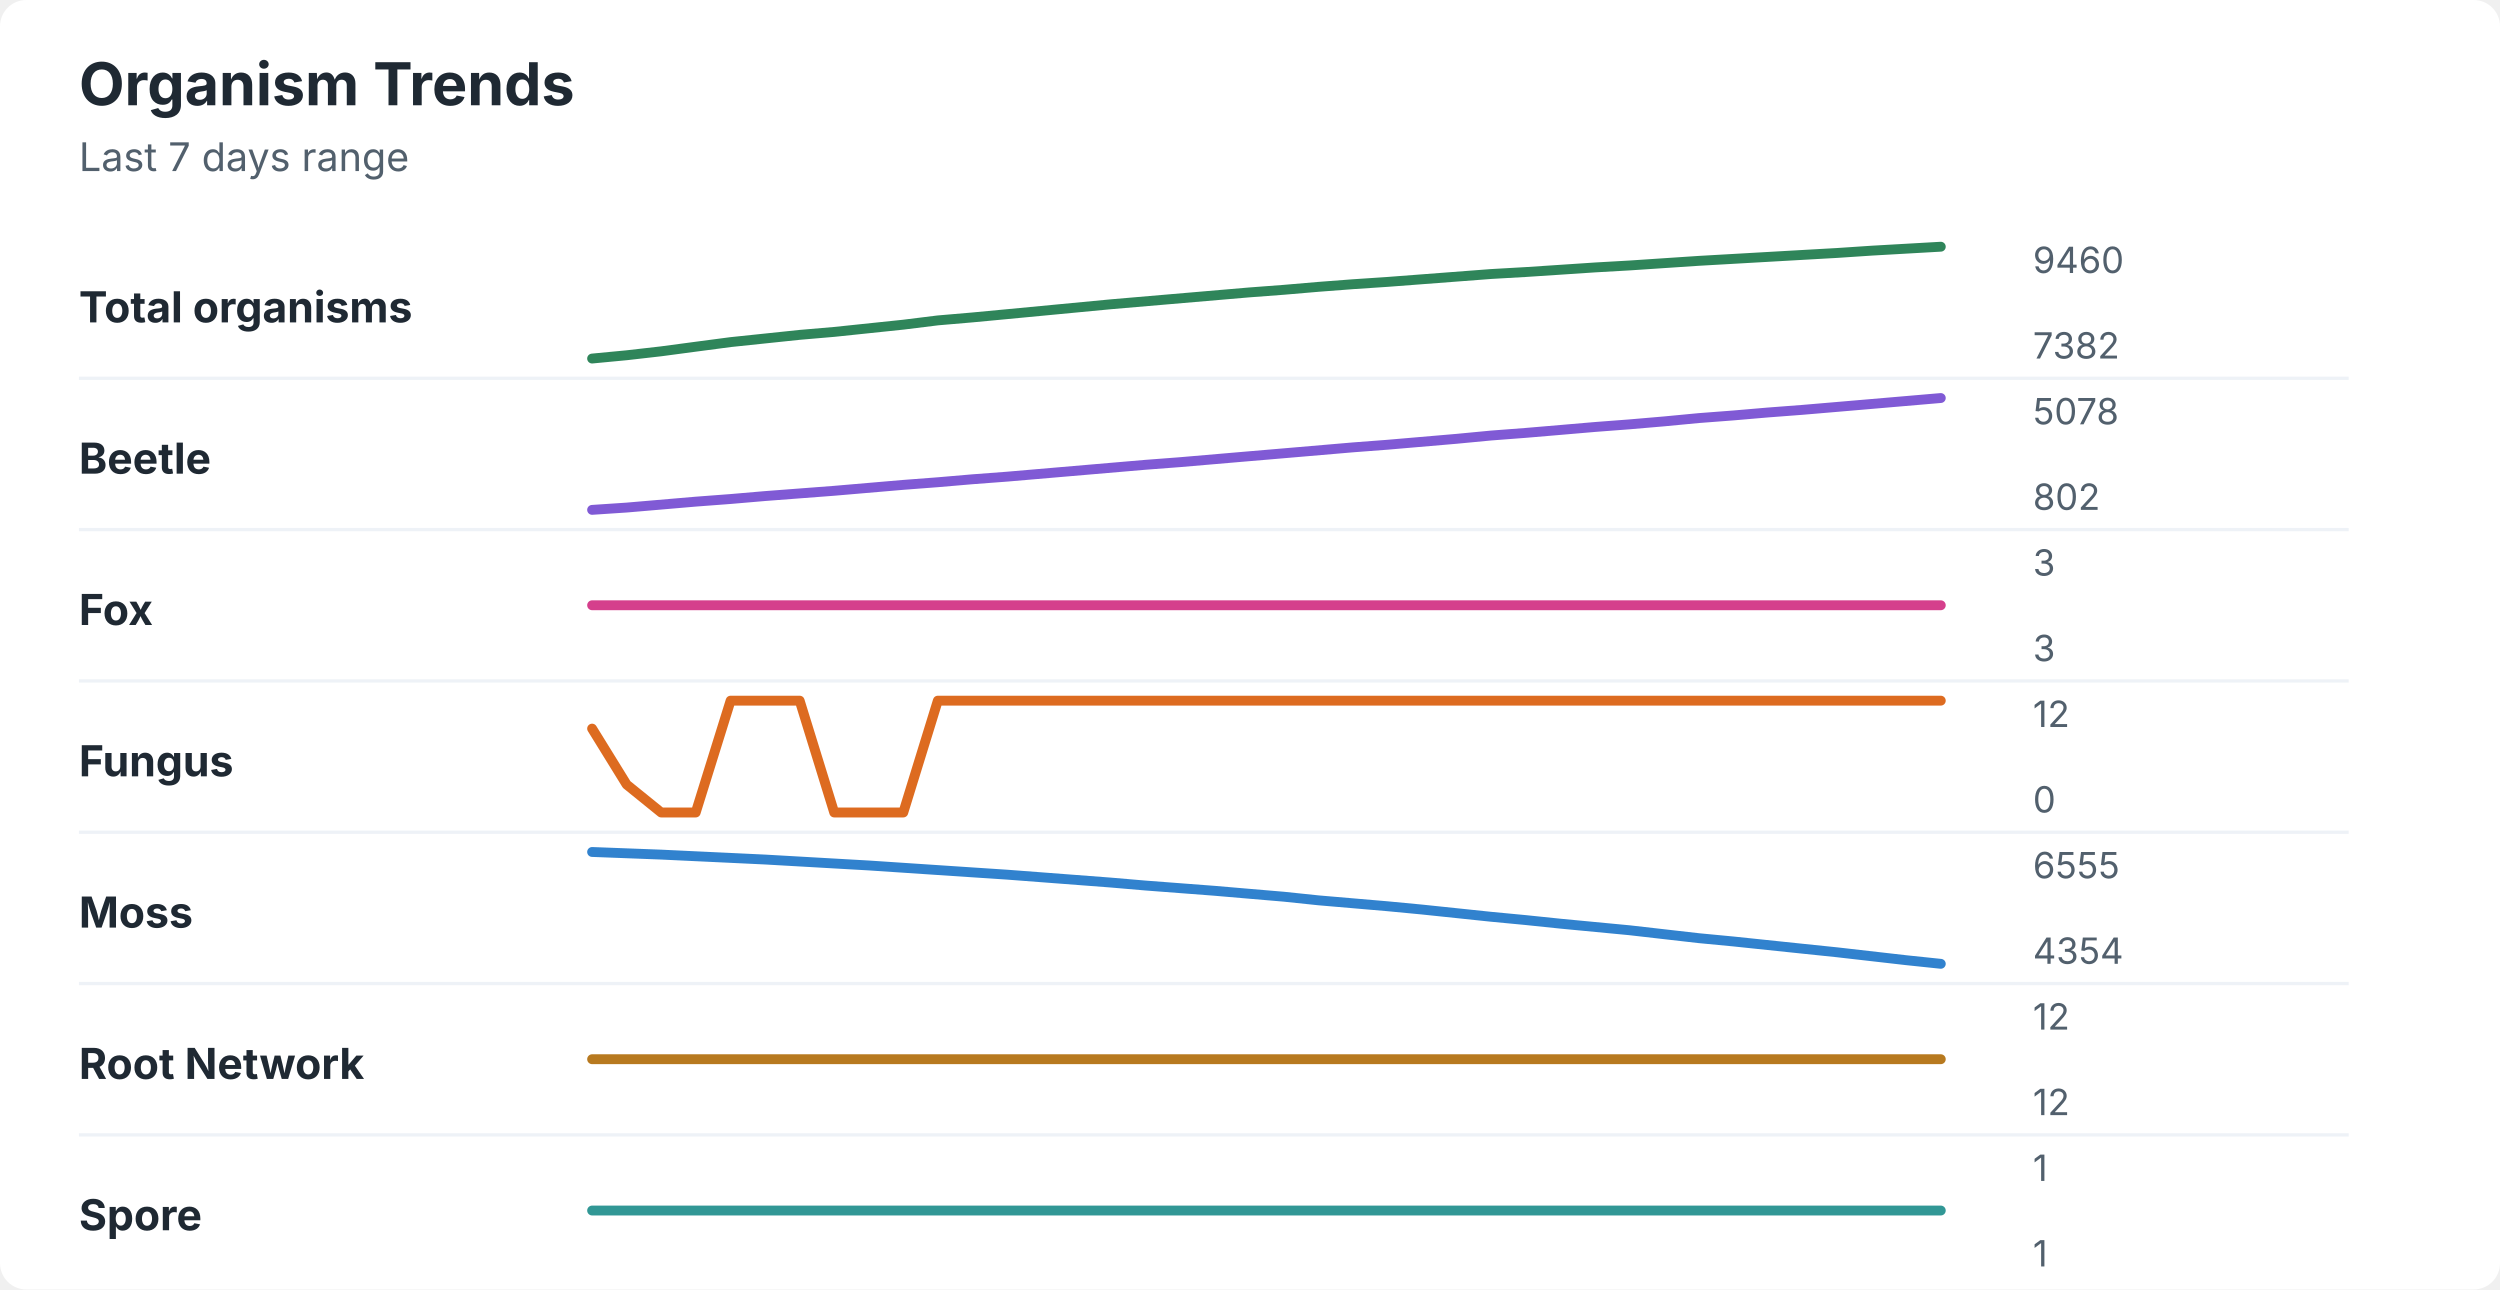
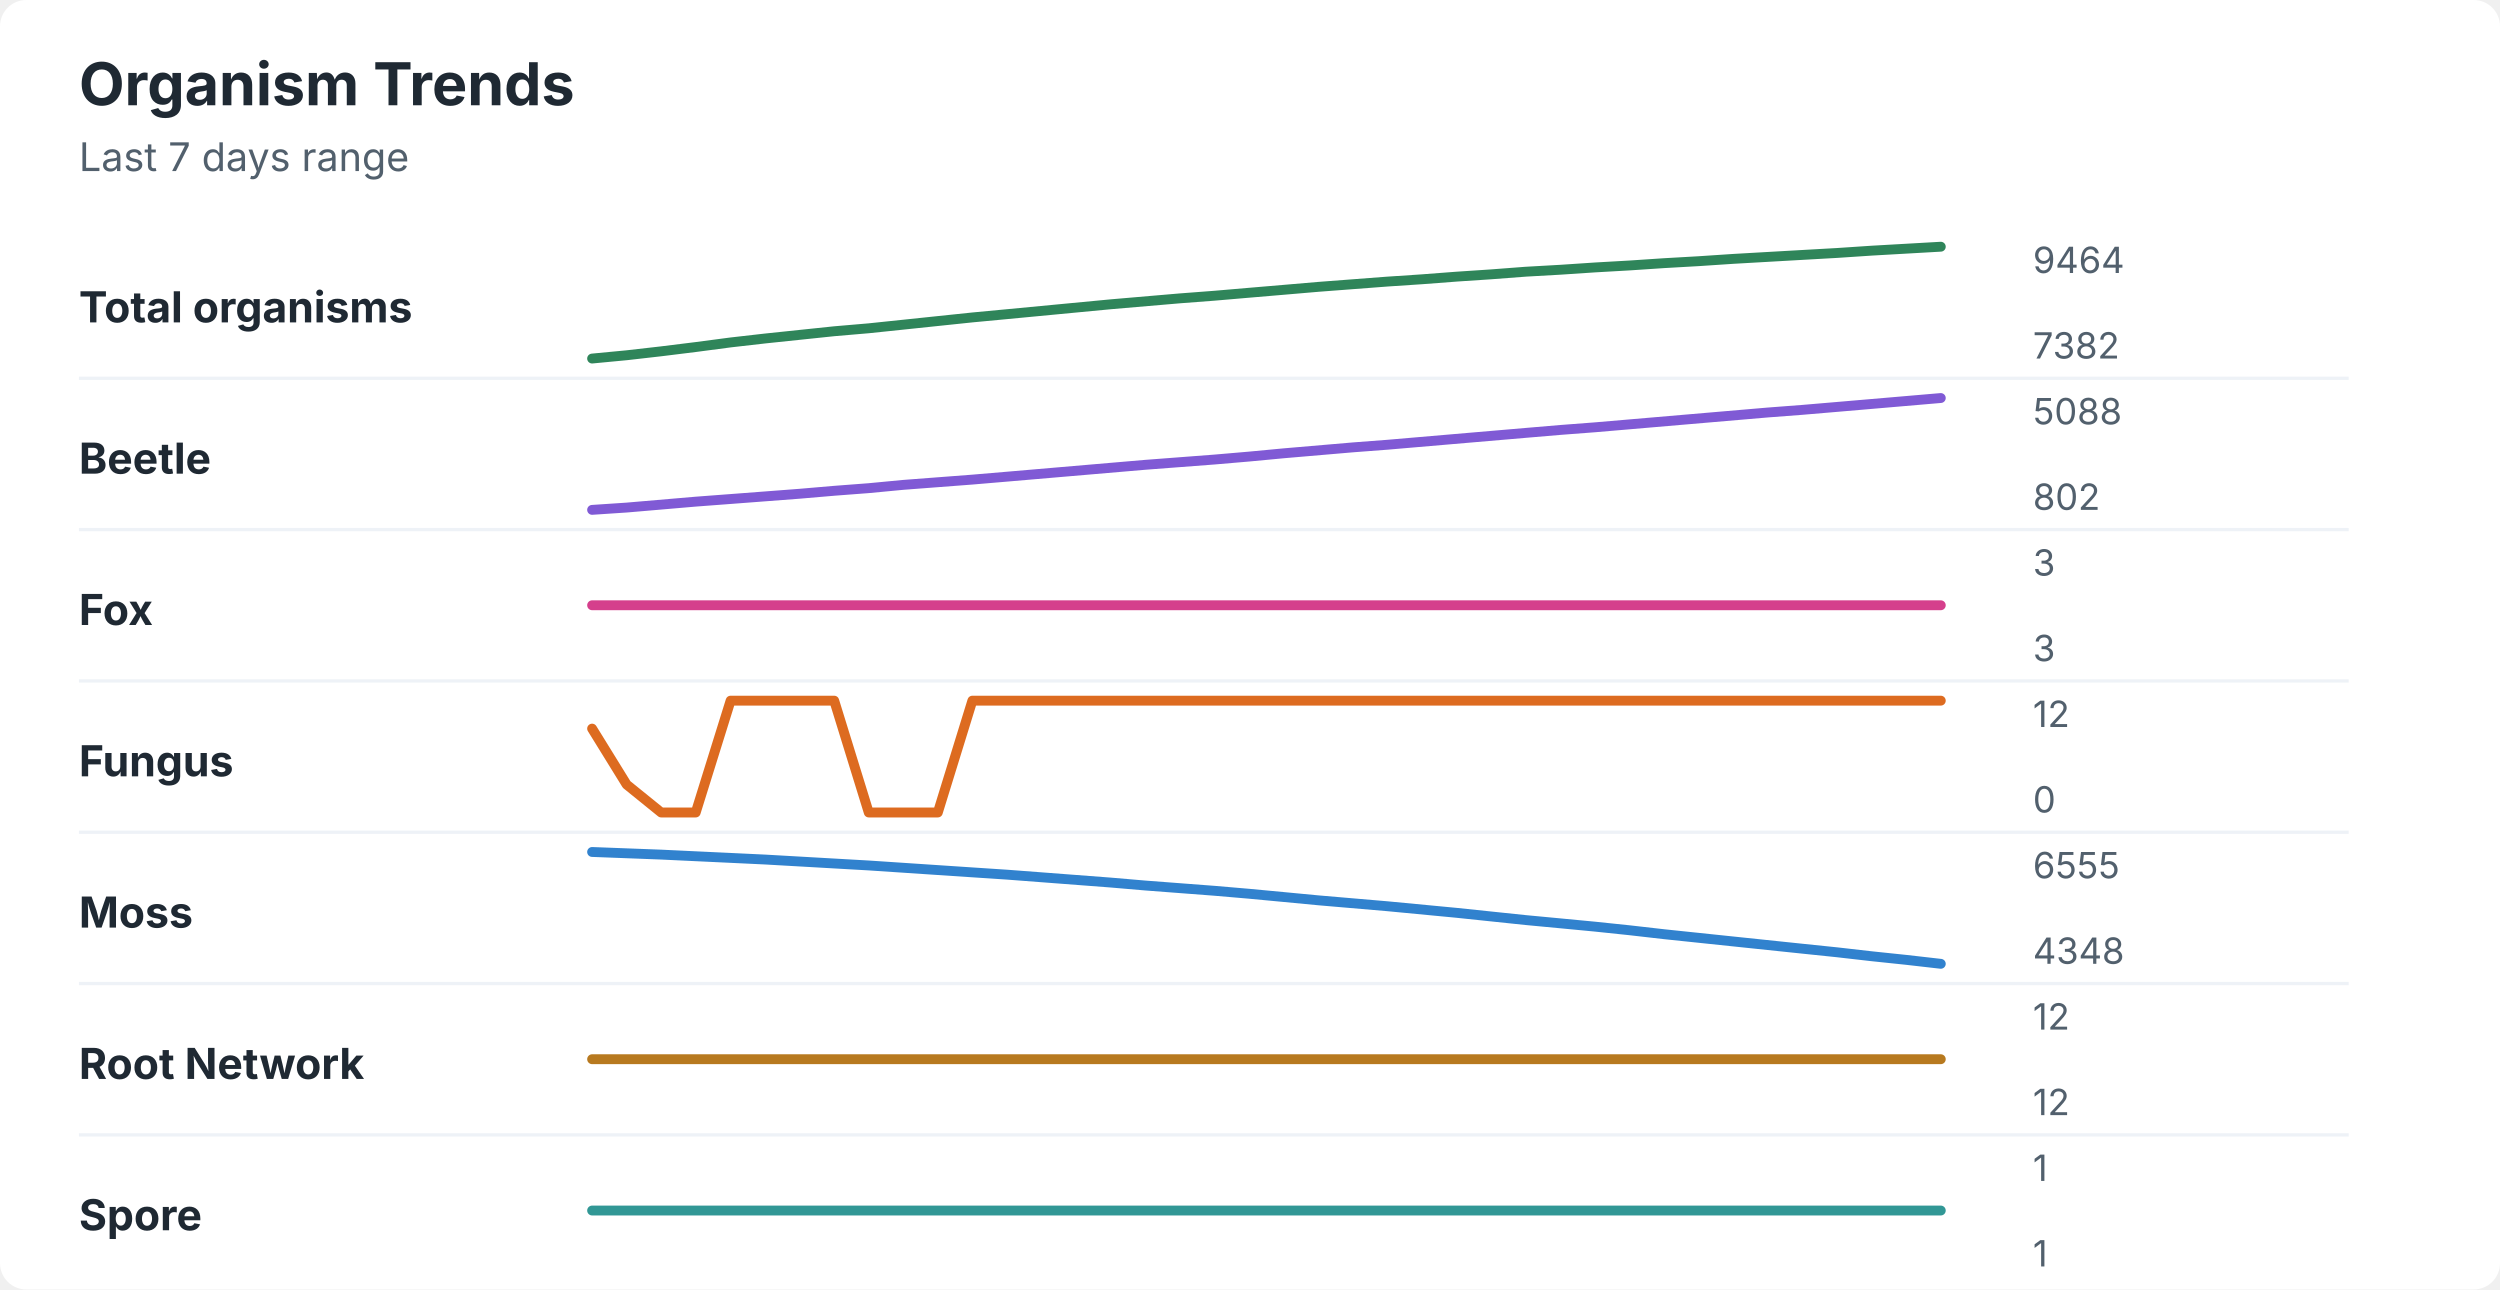
<svg xmlns="http://www.w3.org/2000/svg" width="760" height="392" viewBox="0 0 760 392" role="img" aria-labelledby="title desc">
  <rect width="760" height="392" rx="8" fill="#ffffff" />
  <style>
    text { font-family: -apple-system, BlinkMacSystemFont, "Segoe UI", sans-serif; }
    .title { font-size: 18px; font-weight: 700; fill: #1f2933; }
    .subtitle { font-size: 12px; fill: #52606d; }
    .label { font-size: 13px; font-weight: 650; fill: #1f2933; }
    .axis-value { font-size: 11px; fill: #52606d; }
    .separator { stroke: #eef2f7; stroke-width: 1; }
  </style>
  <text x="24" y="32" class="title">Organism Trends</text>
  <text x="24" y="52" class="subtitle">Last 7 days range</text>
  <text x="24" y="98" class="label">Total organisms</text>
-   <polyline points="180.0,109.0 190.5,108.0 201.0,106.8 211.5,105.4 222.1,104.0 232.6,102.9 243.1,101.8 253.6,100.9 264.1,99.8 274.6,98.7 285.1,97.4 295.6,96.5 306.2,95.5 316.7,94.5 327.2,93.5 337.7,92.5 348.2,91.6 358.7,90.7 369.2,89.8 379.7,88.9 390.3,88.1 400.8,87.2 411.3,86.4 421.8,85.7 432.3,84.9 442.8,84.1 453.3,83.3 463.8,82.7 474.4,82.0 484.9,81.3 495.4,80.7 505.9,80.0 516.4,79.3 526.9,78.7 537.4,78.1 547.9,77.5 558.5,76.9 569.0,76.2 579.5,75.6 590.0,75.0 " fill="none" stroke="#2f855a" stroke-width="3" stroke-linecap="round" stroke-linejoin="round" />
-   <text x="618" y="83" class="axis-value">9460</text>
+   <polyline points="180.0,109.0 190.5,108.0 201.0,106.8 211.5,105.5 222.1,104.1 232.6,102.9 243.1,101.8 253.6,100.7 264.1,99.8 274.6,98.7 285.1,97.6 295.6,96.5 306.2,95.5 316.7,94.5 327.2,93.5 337.7,92.5 348.2,91.6 358.7,90.7 369.2,89.9 379.7,89.0 390.3,88.1 400.8,87.2 411.3,86.4 421.8,85.6 432.3,84.9 442.8,84.1 453.3,83.4 463.8,82.6 474.4,82.0 484.9,81.3 495.4,80.7 505.9,80.0 516.4,79.4 526.9,78.7 537.4,78.1 547.9,77.5 558.5,76.9 569.0,76.2 579.5,75.6 590.0,75.0 " fill="none" stroke="#2f855a" stroke-width="3" stroke-linecap="round" stroke-linejoin="round" />
+   <text x="618" y="83" class="axis-value">9464</text>
  <text x="618" y="109" class="axis-value">7382</text>
  <line x1="24" y1="115.0" x2="714" y2="115.0" class="separator" />
  <text x="24" y="144" class="label">Beetle</text>
-   <polyline points="180.0,155.0 190.5,154.3 201.0,153.4 211.5,152.5 222.1,151.7 232.6,150.8 243.1,150.0 253.6,149.2 264.1,148.3 274.6,147.4 285.1,146.6 295.6,145.7 306.2,144.9 316.7,144.0 327.2,143.1 337.7,142.2 348.2,141.3 358.7,140.5 369.2,139.6 379.7,138.7 390.3,137.8 400.8,136.9 411.3,136.0 421.8,135.2 432.3,134.3 442.8,133.4 453.3,132.4 463.8,131.6 474.4,130.7 484.9,129.8 495.4,129.0 505.9,128.1 516.4,127.1 526.9,126.3 537.4,125.4 547.9,124.6 558.5,123.7 569.0,122.8 579.5,121.9 590.0,121.0 " fill="none" stroke="#805ad5" stroke-width="3" stroke-linecap="round" stroke-linejoin="round" />
-   <text x="618" y="129" class="axis-value">5078</text>
+   <polyline points="180.0,155.0 190.5,154.3 201.0,153.4 211.5,152.5 222.1,151.7 232.6,150.9 243.1,150.1 253.6,149.2 264.1,148.4 274.6,147.4 285.1,146.6 295.6,145.8 306.2,144.9 316.7,144.0 327.2,143.1 337.7,142.2 348.2,141.3 358.7,140.5 369.2,139.7 379.7,138.8 390.3,137.8 400.8,136.9 411.3,136.0 421.8,135.2 432.3,134.3 442.8,133.4 453.3,132.5 463.8,131.6 474.4,130.7 484.9,129.9 495.4,129.0 505.9,128.1 516.4,127.2 526.9,126.3 537.4,125.4 547.9,124.6 558.5,123.7 569.0,122.8 579.5,121.9 590.0,121.0 " fill="none" stroke="#805ad5" stroke-width="3" stroke-linecap="round" stroke-linejoin="round" />
+   <text x="618" y="129" class="axis-value">5088</text>
  <text x="618" y="155" class="axis-value">802</text>
  <line x1="24" y1="161.0" x2="714" y2="161.0" class="separator" />
  <text x="24" y="190" class="label">Fox</text>
  <polyline points="180.0,184.0 190.5,184.0 201.0,184.0 211.5,184.0 222.1,184.0 232.6,184.0 243.1,184.0 253.6,184.0 264.1,184.0 274.6,184.0 285.1,184.0 295.6,184.0 306.2,184.0 316.7,184.0 327.2,184.0 337.7,184.0 348.2,184.0 358.7,184.0 369.2,184.0 379.7,184.0 390.3,184.0 400.8,184.0 411.3,184.0 421.8,184.0 432.3,184.0 442.8,184.0 453.3,184.0 463.8,184.0 474.4,184.0 484.9,184.0 495.4,184.0 505.9,184.0 516.4,184.0 526.9,184.0 537.4,184.0 547.9,184.0 558.5,184.0 569.0,184.0 579.5,184.0 590.0,184.0 " fill="none" stroke="#d53f8c" stroke-width="3" stroke-linecap="round" stroke-linejoin="round" />
  <text x="618" y="175" class="axis-value">3</text>
  <text x="618" y="201" class="axis-value">3</text>
  <line x1="24" y1="207.0" x2="714" y2="207.0" class="separator" />
  <text x="24" y="236" class="label">Fungus</text>
-   <polyline points="180.0,221.5 190.5,238.5 201.0,247.0 211.5,247.0 222.1,213.0 232.6,213.0 243.1,213.0 253.6,247.0 264.1,247.0 274.6,247.0 285.1,213.0 295.6,213.0 306.2,213.0 316.7,213.0 327.2,213.0 337.7,213.0 348.2,213.0 358.7,213.0 369.2,213.0 379.7,213.0 390.3,213.0 400.8,213.0 411.3,213.0 421.8,213.0 432.3,213.0 442.8,213.0 453.3,213.0 463.8,213.0 474.4,213.0 484.9,213.0 495.4,213.0 505.9,213.0 516.4,213.0 526.9,213.0 537.4,213.0 547.9,213.0 558.5,213.0 569.0,213.0 579.5,213.0 590.0,213.0 " fill="none" stroke="#dd6b20" stroke-width="3" stroke-linecap="round" stroke-linejoin="round" />
+   <polyline points="180.0,221.5 190.5,238.5 201.0,247.0 211.5,247.0 222.1,213.0 232.6,213.0 243.1,213.0 253.6,213.0 264.1,247.0 274.6,247.0 285.1,247.0 295.6,213.0 306.2,213.0 316.7,213.0 327.2,213.0 337.7,213.0 348.2,213.0 358.7,213.0 369.2,213.0 379.7,213.0 390.3,213.0 400.8,213.0 411.3,213.0 421.8,213.0 432.3,213.0 442.8,213.0 453.3,213.0 463.8,213.0 474.4,213.0 484.9,213.0 495.4,213.0 505.9,213.0 516.4,213.0 526.9,213.0 537.4,213.0 547.9,213.0 558.5,213.0 569.0,213.0 579.5,213.0 590.0,213.0 " fill="none" stroke="#dd6b20" stroke-width="3" stroke-linecap="round" stroke-linejoin="round" />
  <text x="618" y="221" class="axis-value">12</text>
  <text x="618" y="247" class="axis-value">0</text>
  <line x1="24" y1="253.0" x2="714" y2="253.0" class="separator" />
  <text x="24" y="282" class="label">Moss</text>
-   <polyline points="180.0,259.0 190.5,259.4 201.0,259.8 211.5,260.3 222.1,260.8 232.6,261.3 243.1,261.9 253.6,262.5 264.1,263.1 274.6,263.8 285.1,264.5 295.6,265.2 306.2,265.9 316.7,266.7 327.2,267.5 337.7,268.3 348.2,269.2 358.7,270.0 369.2,270.8 379.7,271.7 390.3,272.6 400.8,273.7 411.3,274.6 421.8,275.5 432.3,276.5 442.8,277.6 453.3,278.7 463.8,279.7 474.4,280.8 484.9,281.8 495.4,282.8 505.9,284.0 516.4,285.2 526.9,286.2 537.4,287.3 547.9,288.4 558.5,289.5 569.0,290.7 579.5,291.9 590.0,293.0 " fill="none" stroke="#3182ce" stroke-width="3" stroke-linecap="round" stroke-linejoin="round" />
+   <polyline points="180.0,259.0 190.5,259.4 201.0,259.8 211.5,260.3 222.1,260.8 232.6,261.3 243.1,261.9 253.6,262.5 264.1,263.1 274.6,263.8 285.1,264.5 295.6,265.2 306.2,265.9 316.7,266.7 327.2,267.5 337.7,268.3 348.2,269.2 358.7,270.0 369.2,270.8 379.7,271.7 390.3,272.7 400.8,273.7 411.3,274.6 421.8,275.5 432.3,276.5 442.8,277.5 453.3,278.6 463.8,279.7 474.4,280.7 484.9,281.7 495.4,282.8 505.9,284.0 516.4,285.1 526.9,286.2 537.4,287.3 547.9,288.4 558.5,289.5 569.0,290.7 579.5,291.8 590.0,293.0 " fill="none" stroke="#3182ce" stroke-width="3" stroke-linecap="round" stroke-linejoin="round" />
  <text x="618" y="267" class="axis-value">6555</text>
-   <text x="618" y="293" class="axis-value">4354</text>
+   <text x="618" y="293" class="axis-value">4348</text>
  <line x1="24" y1="299.0" x2="714" y2="299.0" class="separator" />
  <text x="24" y="328" class="label">Root Network</text>
  <polyline points="180.0,322.0 190.5,322.0 201.0,322.0 211.5,322.0 222.1,322.0 232.6,322.0 243.1,322.0 253.6,322.0 264.1,322.0 274.6,322.0 285.1,322.0 295.6,322.0 306.2,322.0 316.7,322.0 327.2,322.0 337.7,322.0 348.2,322.0 358.7,322.0 369.2,322.0 379.7,322.0 390.3,322.0 400.8,322.0 411.3,322.0 421.8,322.0 432.3,322.0 442.8,322.0 453.3,322.0 463.8,322.0 474.4,322.0 484.9,322.0 495.4,322.0 505.9,322.0 516.4,322.0 526.9,322.0 537.4,322.0 547.9,322.0 558.5,322.0 569.0,322.0 579.5,322.0 590.0,322.0 " fill="none" stroke="#b7791f" stroke-width="3" stroke-linecap="round" stroke-linejoin="round" />
  <text x="618" y="313" class="axis-value">12</text>
  <text x="618" y="339" class="axis-value">12</text>
  <line x1="24" y1="345.0" x2="714" y2="345.0" class="separator" />
  <text x="24" y="374" class="label">Spore</text>
  <polyline points="180.0,368.0 190.5,368.0 201.0,368.0 211.5,368.0 222.1,368.0 232.6,368.0 243.1,368.0 253.6,368.0 264.1,368.0 274.6,368.0 285.1,368.0 295.6,368.0 306.2,368.0 316.7,368.0 327.2,368.0 337.7,368.0 348.2,368.0 358.7,368.0 369.2,368.0 379.7,368.0 390.3,368.0 400.8,368.0 411.3,368.0 421.8,368.0 432.3,368.0 442.8,368.0 453.3,368.0 463.8,368.0 474.4,368.0 484.9,368.0 495.4,368.0 505.9,368.0 516.4,368.0 526.9,368.0 537.4,368.0 547.9,368.0 558.5,368.0 569.0,368.0 579.5,368.0 590.0,368.0 " fill="none" stroke="#319795" stroke-width="3" stroke-linecap="round" stroke-linejoin="round" />
  <text x="618" y="359" class="axis-value">1</text>
  <text x="618" y="385" class="axis-value">1</text>
</svg>
